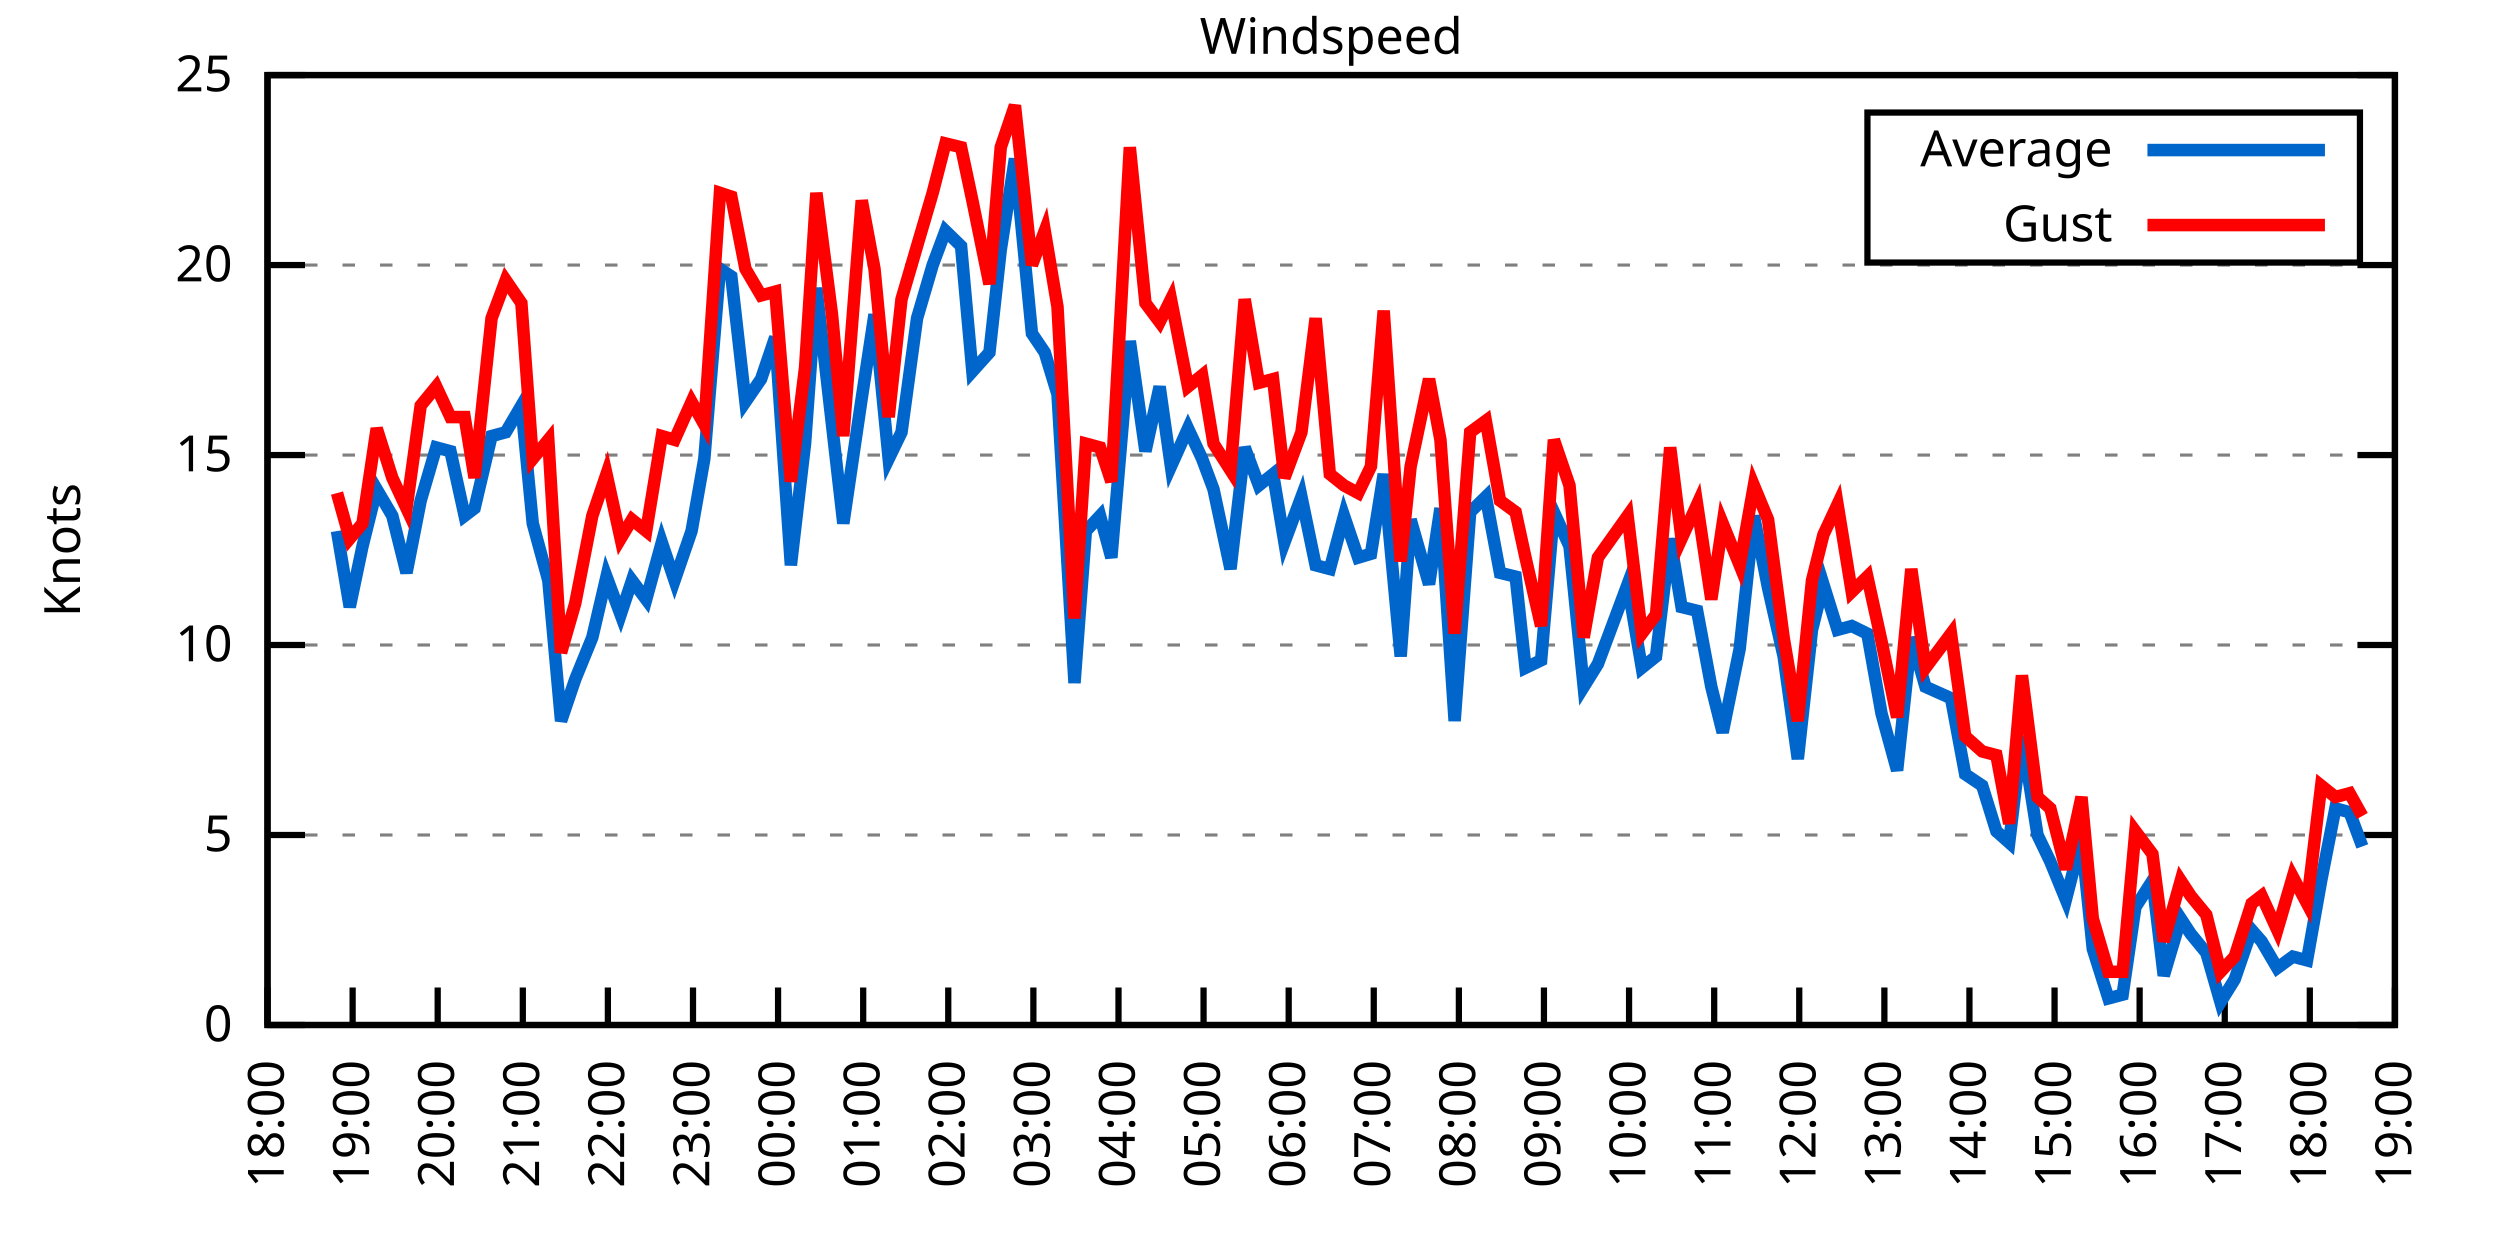
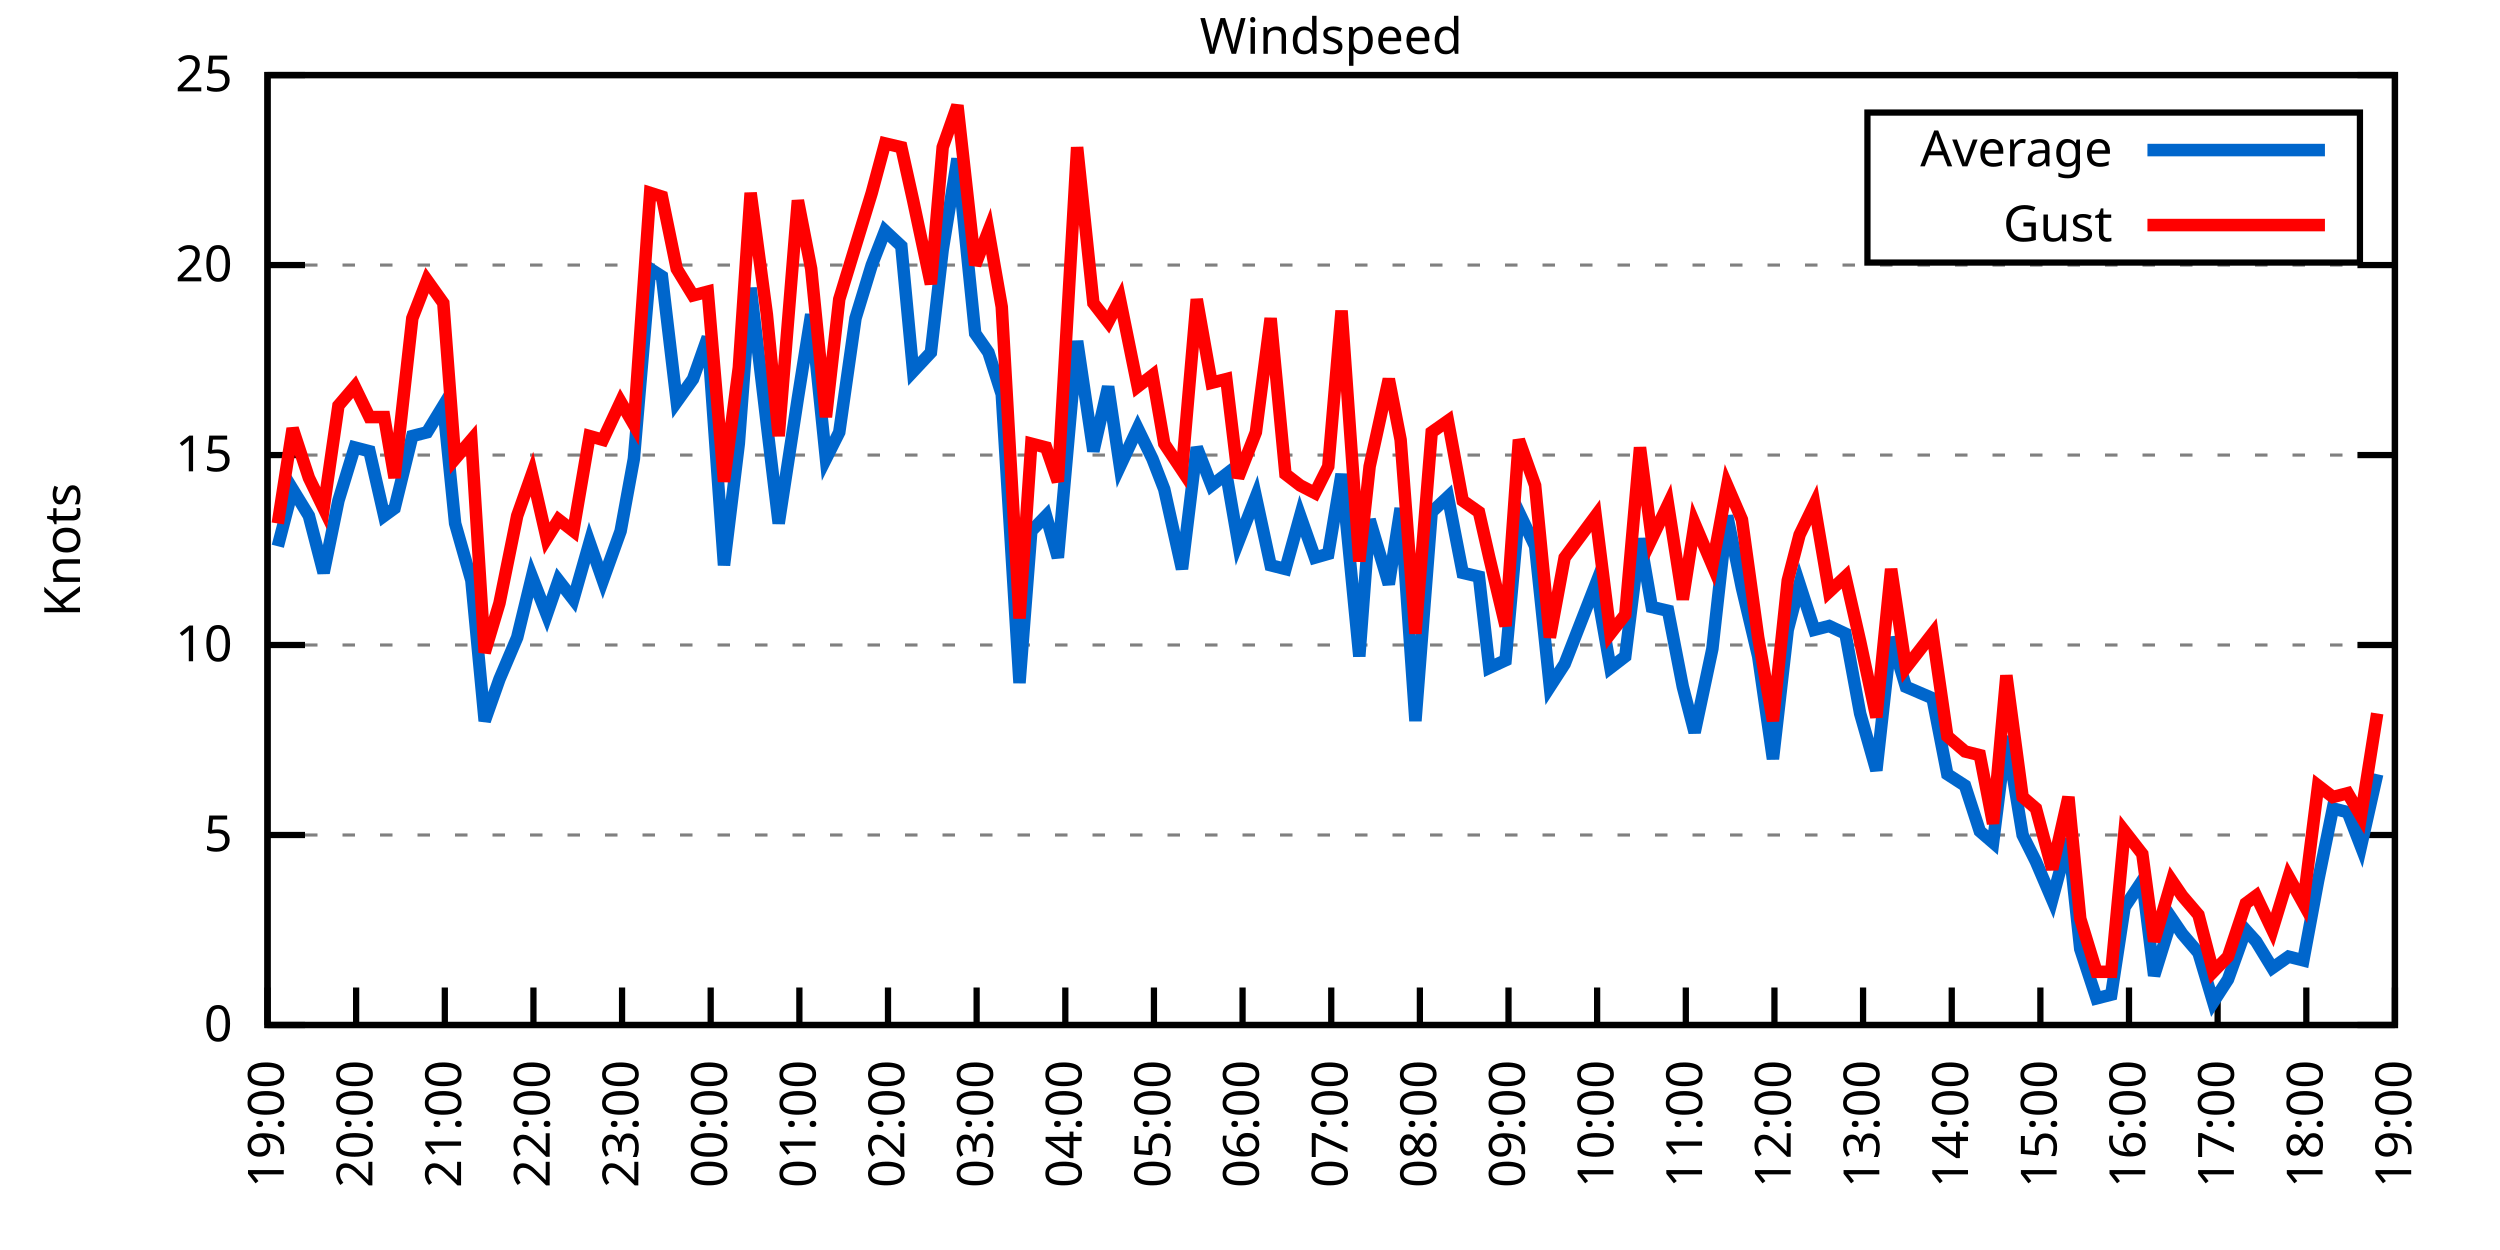
<svg xmlns="http://www.w3.org/2000/svg" xmlns:xlink="http://www.w3.org/1999/xlink" width="400" height="200" viewBox="0 0 400 200">
  <g id="gnuplot_canvas">
    <rect x="0" y="0" width="400" height="200" fill="none" />
    <defs>
      <circle id="gpDot" r="0.5" stroke-width="0.5" stroke="currentColor" />
      <path id="gpPt0" stroke-width="0.333" stroke="currentColor" d="M-1,0 h2 M0,-1 v2" />
      <path id="gpPt1" stroke-width="0.333" stroke="currentColor" d="M-1,-1 L1,1 M1,-1 L-1,1" />
      <path id="gpPt2" stroke-width="0.333" stroke="currentColor" d="M-1,0 L1,0 M0,-1 L0,1 M-1,-1 L1,1 M-1,1 L1,-1" />
      <rect id="gpPt3" stroke-width="0.333" stroke="currentColor" x="-1" y="-1" width="2" height="2" />
      <rect id="gpPt4" stroke-width="0.333" stroke="currentColor" fill="currentColor" x="-1" y="-1" width="2" height="2" />
      <circle id="gpPt5" stroke-width="0.333" stroke="currentColor" cx="0" cy="0" r="1" />
      <use xlink:href="#gpPt5" id="gpPt6" fill="currentColor" stroke="none" />
      <path id="gpPt7" stroke-width="0.333" stroke="currentColor" d="M0,-1.33 L-1.33,0.67 L1.33,0.67 z" />
      <use xlink:href="#gpPt7" id="gpPt8" fill="currentColor" stroke="none" />
      <use xlink:href="#gpPt7" id="gpPt9" stroke="currentColor" transform="rotate(180)" />
      <use xlink:href="#gpPt9" id="gpPt10" fill="currentColor" stroke="none" />
      <use xlink:href="#gpPt3" id="gpPt11" stroke="currentColor" transform="rotate(45)" />
      <use xlink:href="#gpPt11" id="gpPt12" fill="currentColor" stroke="none" />
      <path id="gpPt13" stroke-width="0.333" stroke="currentColor" d="M0,1.330 L1.265,0.411 L0.782,-1.067 L-0.782,-1.076 L-1.265,0.411 z" />
      <use xlink:href="#gpPt13" id="gpPt14" fill="currentColor" stroke="none" />
      <filter id="textbox" filterUnits="objectBoundingBox" x="0" y="0" height="1" width="1">
        <feFlood flood-color="white" flood-opacity="1" result="bgnd" />
        <feComposite in="SourceGraphic" in2="bgnd" operator="atop" />
      </filter>
      <filter id="greybox" filterUnits="objectBoundingBox" x="0" y="0" height="1" width="1">
        <feFlood flood-color="lightgrey" flood-opacity="1" result="grey" />
        <feComposite in="SourceGraphic" in2="grey" operator="atop" />
      </filter>
    </defs>
    <g fill="none" color="white" stroke="currentColor" stroke-width="1.00" stroke-linecap="butt" stroke-linejoin="miter">
</g>
    <g fill="none" color="black" stroke="currentColor" stroke-width="1.00" stroke-linecap="butt" stroke-linejoin="miter">
      <g stroke="none" shape-rendering="crispEdges">
        <polygon fill="rgb(255, 255, 255)" points="42.80,164.00 383.18,164.00 383.18,12.02 42.80,12.02 " />
      </g>
    </g>
    <g fill="none" color="black" stroke="currentColor" stroke-width="1.00" stroke-linecap="butt" stroke-linejoin="miter">
</g>
    <g fill="none" color="black" stroke="black" stroke-width="0.50" stroke-linecap="butt" stroke-linejoin="miter">
</g>
    <g fill="none" color="gray" stroke="currentColor" stroke-width="0.50" stroke-linecap="butt" stroke-linejoin="miter">
      <path stroke="gray" stroke-dasharray="2,4" class="gridline" d="M42.80,164.00 L383.19,164.00  " />
    </g>
    <g fill="none" color="gray" stroke="gray" stroke-width="1.00" stroke-linecap="butt" stroke-linejoin="miter">
</g>
    <g fill="none" color="black" stroke="currentColor" stroke-width="1.00" stroke-linecap="butt" stroke-linejoin="miter">
      <path stroke="black" d="M42.80,164.00 L48.80,164.00 M383.19,164.00 L377.19,164.00  " />
      <g transform="translate(37.20,166.60)" stroke="none" fill="black" font-family="Sans" font-size="8.00" text-anchor="end">
        <text>
          <tspan font-family="Sans"> 0</tspan>
        </text>
      </g>
    </g>
    <g fill="none" color="black" stroke="currentColor" stroke-width="1.00" stroke-linecap="butt" stroke-linejoin="miter">
</g>
    <g fill="none" color="black" stroke="black" stroke-width="0.50" stroke-linecap="butt" stroke-linejoin="miter">
</g>
    <g fill="none" color="gray" stroke="currentColor" stroke-width="0.50" stroke-linecap="butt" stroke-linejoin="miter">
      <path stroke="gray" stroke-dasharray="2,4" class="gridline" d="M42.80,133.60 L383.19,133.60  " />
    </g>
    <g fill="none" color="gray" stroke="gray" stroke-width="1.00" stroke-linecap="butt" stroke-linejoin="miter">
</g>
    <g fill="none" color="black" stroke="currentColor" stroke-width="1.00" stroke-linecap="butt" stroke-linejoin="miter">
      <path stroke="black" d="M42.80,133.60 L48.80,133.60 M383.19,133.60 L377.19,133.60  " />
      <g transform="translate(37.20,136.20)" stroke="none" fill="black" font-family="Sans" font-size="8.00" text-anchor="end">
        <text>
          <tspan font-family="Sans"> 5</tspan>
        </text>
      </g>
    </g>
    <g fill="none" color="black" stroke="currentColor" stroke-width="1.00" stroke-linecap="butt" stroke-linejoin="miter">
</g>
    <g fill="none" color="black" stroke="black" stroke-width="0.50" stroke-linecap="butt" stroke-linejoin="miter">
</g>
    <g fill="none" color="gray" stroke="currentColor" stroke-width="0.50" stroke-linecap="butt" stroke-linejoin="miter">
      <path stroke="gray" stroke-dasharray="2,4" class="gridline" d="M42.80,103.20 L383.19,103.20  " />
    </g>
    <g fill="none" color="gray" stroke="gray" stroke-width="1.00" stroke-linecap="butt" stroke-linejoin="miter">
</g>
    <g fill="none" color="black" stroke="currentColor" stroke-width="1.00" stroke-linecap="butt" stroke-linejoin="miter">
      <path stroke="black" d="M42.80,103.20 L48.80,103.20 M383.19,103.20 L377.19,103.20  " />
      <g transform="translate(37.20,105.80)" stroke="none" fill="black" font-family="Sans" font-size="8.00" text-anchor="end">
        <text>
          <tspan font-family="Sans"> 10</tspan>
        </text>
      </g>
    </g>
    <g fill="none" color="black" stroke="currentColor" stroke-width="1.00" stroke-linecap="butt" stroke-linejoin="miter">
</g>
    <g fill="none" color="black" stroke="black" stroke-width="0.50" stroke-linecap="butt" stroke-linejoin="miter">
</g>
    <g fill="none" color="gray" stroke="currentColor" stroke-width="0.50" stroke-linecap="butt" stroke-linejoin="miter">
      <path stroke="gray" stroke-dasharray="2,4" class="gridline" d="M42.80,72.81 L383.19,72.81  " />
    </g>
    <g fill="none" color="gray" stroke="gray" stroke-width="1.00" stroke-linecap="butt" stroke-linejoin="miter">
</g>
    <g fill="none" color="black" stroke="currentColor" stroke-width="1.00" stroke-linecap="butt" stroke-linejoin="miter">
      <path stroke="black" d="M42.80,72.81 L48.80,72.81 M383.19,72.81 L377.19,72.81  " />
      <g transform="translate(37.20,75.41)" stroke="none" fill="black" font-family="Sans" font-size="8.00" text-anchor="end">
        <text>
          <tspan font-family="Sans"> 15</tspan>
        </text>
      </g>
    </g>
    <g fill="none" color="black" stroke="currentColor" stroke-width="1.00" stroke-linecap="butt" stroke-linejoin="miter">
</g>
    <g fill="none" color="black" stroke="black" stroke-width="0.50" stroke-linecap="butt" stroke-linejoin="miter">
</g>
    <g fill="none" color="gray" stroke="currentColor" stroke-width="0.50" stroke-linecap="butt" stroke-linejoin="miter">
      <path stroke="gray" stroke-dasharray="2,4" class="gridline" d="M42.80,42.41 L383.19,42.41  " />
    </g>
    <g fill="none" color="gray" stroke="gray" stroke-width="1.00" stroke-linecap="butt" stroke-linejoin="miter">
</g>
    <g fill="none" color="black" stroke="currentColor" stroke-width="1.00" stroke-linecap="butt" stroke-linejoin="miter">
      <path stroke="black" d="M42.80,42.41 L48.80,42.41 M383.19,42.41 L377.19,42.41  " />
      <g transform="translate(37.20,45.01)" stroke="none" fill="black" font-family="Sans" font-size="8.00" text-anchor="end">
        <text>
          <tspan font-family="Sans"> 20</tspan>
        </text>
      </g>
    </g>
    <g fill="none" color="black" stroke="currentColor" stroke-width="1.00" stroke-linecap="butt" stroke-linejoin="miter">
</g>
    <g fill="none" color="black" stroke="black" stroke-width="0.50" stroke-linecap="butt" stroke-linejoin="miter">
</g>
    <g fill="none" color="gray" stroke="currentColor" stroke-width="0.50" stroke-linecap="butt" stroke-linejoin="miter">
      <path stroke="gray" stroke-dasharray="2,4" class="gridline" d="M42.80,12.01 L383.19,12.01  " />
    </g>
    <g fill="none" color="gray" stroke="gray" stroke-width="1.00" stroke-linecap="butt" stroke-linejoin="miter">
</g>
    <g fill="none" color="black" stroke="currentColor" stroke-width="1.00" stroke-linecap="butt" stroke-linejoin="miter">
      <path stroke="black" d="M42.80,12.01 L48.80,12.01 M383.19,12.01 L377.19,12.01  " />
      <g transform="translate(37.20,14.61)" stroke="none" fill="black" font-family="Sans" font-size="8.00" text-anchor="end">
        <text>
          <tspan font-family="Sans"> 25</tspan>
        </text>
      </g>
    </g>
    <g fill="none" color="black" stroke="currentColor" stroke-width="1.00" stroke-linecap="butt" stroke-linejoin="miter">
      <path stroke="black" d="M42.80,164.00 L42.80,158.00  " />
      <g transform="translate(45.40,169.60) rotate(270.00)" stroke="none" fill="black" font-family="Sans" font-size="8.00" text-anchor="end">
        <text>
-           <tspan font-family="Sans">18:00</tspan>
-         </text>
-       </g>
-     </g>
-     <g fill="none" color="black" stroke="currentColor" stroke-width="1.00" stroke-linecap="butt" stroke-linejoin="miter">
-       <path stroke="black" d="M56.42,164.00 L56.42,158.00  " />
-       <g transform="translate(59.02,169.60) rotate(270.00)" stroke="none" fill="black" font-family="Sans" font-size="8.00" text-anchor="end">
-         <text>
          <tspan font-family="Sans">19:00</tspan>
        </text>
      </g>
    </g>
    <g fill="none" color="black" stroke="currentColor" stroke-width="1.00" stroke-linecap="butt" stroke-linejoin="miter">
-       <path stroke="black" d="M70.03,164.00 L70.03,158.00  " />
-       <g transform="translate(72.63,169.60) rotate(270.00)" stroke="none" fill="black" font-family="Sans" font-size="8.00" text-anchor="end">
+       <path stroke="black" d="M56.98,164.00 L56.98,158.00  " />
+       <g transform="translate(59.58,169.60) rotate(270.00)" stroke="none" fill="black" font-family="Sans" font-size="8.00" text-anchor="end">
        <text>
          <tspan font-family="Sans">20:00</tspan>
        </text>
      </g>
    </g>
    <g fill="none" color="black" stroke="currentColor" stroke-width="1.00" stroke-linecap="butt" stroke-linejoin="miter">
-       <path stroke="black" d="M83.65,164.00 L83.65,158.00  " />
-       <g transform="translate(86.25,169.60) rotate(270.00)" stroke="none" fill="black" font-family="Sans" font-size="8.00" text-anchor="end">
+       <path stroke="black" d="M71.17,164.00 L71.17,158.00  " />
+       <g transform="translate(73.77,169.60) rotate(270.00)" stroke="none" fill="black" font-family="Sans" font-size="8.00" text-anchor="end">
        <text>
          <tspan font-family="Sans">21:00</tspan>
        </text>
      </g>
    </g>
    <g fill="none" color="black" stroke="currentColor" stroke-width="1.00" stroke-linecap="butt" stroke-linejoin="miter">
-       <path stroke="black" d="M97.26,164.00 L97.26,158.00  " />
-       <g transform="translate(99.86,169.60) rotate(270.00)" stroke="none" fill="black" font-family="Sans" font-size="8.00" text-anchor="end">
+       <path stroke="black" d="M85.35,164.00 L85.35,158.00  " />
+       <g transform="translate(87.95,169.60) rotate(270.00)" stroke="none" fill="black" font-family="Sans" font-size="8.00" text-anchor="end">
        <text>
          <tspan font-family="Sans">22:00</tspan>
        </text>
      </g>
    </g>
    <g fill="none" color="black" stroke="currentColor" stroke-width="1.00" stroke-linecap="butt" stroke-linejoin="miter">
-       <path stroke="black" d="M110.88,164.00 L110.88,158.00  " />
-       <g transform="translate(113.48,169.60) rotate(270.00)" stroke="none" fill="black" font-family="Sans" font-size="8.00" text-anchor="end">
+       <path stroke="black" d="M99.53,164.00 L99.53,158.00  " />
+       <g transform="translate(102.13,169.60) rotate(270.00)" stroke="none" fill="black" font-family="Sans" font-size="8.00" text-anchor="end">
        <text>
          <tspan font-family="Sans">23:00</tspan>
        </text>
      </g>
    </g>
    <g fill="none" color="black" stroke="currentColor" stroke-width="1.00" stroke-linecap="butt" stroke-linejoin="miter">
-       <path stroke="black" d="M124.49,164.00 L124.49,158.00  " />
-       <g transform="translate(127.09,169.60) rotate(270.00)" stroke="none" fill="black" font-family="Sans" font-size="8.00" text-anchor="end">
+       <path stroke="black" d="M113.71,164.00 L113.71,158.00  " />
+       <g transform="translate(116.31,169.60) rotate(270.00)" stroke="none" fill="black" font-family="Sans" font-size="8.00" text-anchor="end">
        <text>
          <tspan font-family="Sans">00:00</tspan>
        </text>
      </g>
    </g>
    <g fill="none" color="black" stroke="currentColor" stroke-width="1.00" stroke-linecap="butt" stroke-linejoin="miter">
-       <path stroke="black" d="M138.11,164.00 L138.11,158.00  " />
-       <g transform="translate(140.71,169.60) rotate(270.00)" stroke="none" fill="black" font-family="Sans" font-size="8.00" text-anchor="end">
+       <path stroke="black" d="M127.90,164.00 L127.90,158.00  " />
+       <g transform="translate(130.50,169.60) rotate(270.00)" stroke="none" fill="black" font-family="Sans" font-size="8.00" text-anchor="end">
        <text>
          <tspan font-family="Sans">01:00</tspan>
        </text>
      </g>
    </g>
    <g fill="none" color="black" stroke="currentColor" stroke-width="1.00" stroke-linecap="butt" stroke-linejoin="miter">
-       <path stroke="black" d="M151.72,164.00 L151.72,158.00  " />
-       <g transform="translate(154.32,169.60) rotate(270.00)" stroke="none" fill="black" font-family="Sans" font-size="8.00" text-anchor="end">
+       <path stroke="black" d="M142.08,164.00 L142.08,158.00  " />
+       <g transform="translate(144.68,169.60) rotate(270.00)" stroke="none" fill="black" font-family="Sans" font-size="8.00" text-anchor="end">
        <text>
          <tspan font-family="Sans">02:00</tspan>
        </text>
      </g>
    </g>
    <g fill="none" color="black" stroke="currentColor" stroke-width="1.00" stroke-linecap="butt" stroke-linejoin="miter">
-       <path stroke="black" d="M165.34,164.00 L165.34,158.00  " />
-       <g transform="translate(167.94,169.60) rotate(270.00)" stroke="none" fill="black" font-family="Sans" font-size="8.00" text-anchor="end">
+       <path stroke="black" d="M156.26,164.00 L156.26,158.00  " />
+       <g transform="translate(158.86,169.60) rotate(270.00)" stroke="none" fill="black" font-family="Sans" font-size="8.00" text-anchor="end">
        <text>
          <tspan font-family="Sans">03:00</tspan>
        </text>
      </g>
    </g>
    <g fill="none" color="black" stroke="currentColor" stroke-width="1.00" stroke-linecap="butt" stroke-linejoin="miter">
-       <path stroke="black" d="M178.96,164.00 L178.96,158.00  " />
-       <g transform="translate(181.56,169.60) rotate(270.00)" stroke="none" fill="black" font-family="Sans" font-size="8.00" text-anchor="end">
+       <path stroke="black" d="M170.45,164.00 L170.45,158.00  " />
+       <g transform="translate(173.05,169.60) rotate(270.00)" stroke="none" fill="black" font-family="Sans" font-size="8.00" text-anchor="end">
        <text>
          <tspan font-family="Sans">04:00</tspan>
        </text>
      </g>
    </g>
    <g fill="none" color="black" stroke="currentColor" stroke-width="1.00" stroke-linecap="butt" stroke-linejoin="miter">
-       <path stroke="black" d="M192.57,164.00 L192.57,158.00  " />
-       <g transform="translate(195.17,169.60) rotate(270.00)" stroke="none" fill="black" font-family="Sans" font-size="8.00" text-anchor="end">
+       <path stroke="black" d="M184.63,164.00 L184.63,158.00  " />
+       <g transform="translate(187.23,169.60) rotate(270.00)" stroke="none" fill="black" font-family="Sans" font-size="8.00" text-anchor="end">
        <text>
          <tspan font-family="Sans">05:00</tspan>
        </text>
      </g>
    </g>
    <g fill="none" color="black" stroke="currentColor" stroke-width="1.00" stroke-linecap="butt" stroke-linejoin="miter">
-       <path stroke="black" d="M206.19,164.00 L206.19,158.00  " />
-       <g transform="translate(208.79,169.60) rotate(270.00)" stroke="none" fill="black" font-family="Sans" font-size="8.00" text-anchor="end">
+       <path stroke="black" d="M198.81,164.00 L198.81,158.00  " />
+       <g transform="translate(201.41,169.60) rotate(270.00)" stroke="none" fill="black" font-family="Sans" font-size="8.00" text-anchor="end">
        <text>
          <tspan font-family="Sans">06:00</tspan>
        </text>
      </g>
    </g>
    <g fill="none" color="black" stroke="currentColor" stroke-width="1.00" stroke-linecap="butt" stroke-linejoin="miter">
-       <path stroke="black" d="M219.80,164.00 L219.80,158.00  " />
-       <g transform="translate(222.40,169.60) rotate(270.00)" stroke="none" fill="black" font-family="Sans" font-size="8.00" text-anchor="end">
+       <path stroke="black" d="M213.00,164.00 L213.00,158.00  " />
+       <g transform="translate(215.60,169.60) rotate(270.00)" stroke="none" fill="black" font-family="Sans" font-size="8.00" text-anchor="end">
        <text>
          <tspan font-family="Sans">07:00</tspan>
        </text>
      </g>
    </g>
    <g fill="none" color="black" stroke="currentColor" stroke-width="1.00" stroke-linecap="butt" stroke-linejoin="miter">
-       <path stroke="black" d="M233.42,164.00 L233.42,158.00  " />
-       <g transform="translate(236.02,169.60) rotate(270.00)" stroke="none" fill="black" font-family="Sans" font-size="8.00" text-anchor="end">
+       <path stroke="black" d="M227.18,164.00 L227.18,158.00  " />
+       <g transform="translate(229.78,169.60) rotate(270.00)" stroke="none" fill="black" font-family="Sans" font-size="8.00" text-anchor="end">
        <text>
          <tspan font-family="Sans">08:00</tspan>
        </text>
      </g>
    </g>
    <g fill="none" color="black" stroke="currentColor" stroke-width="1.00" stroke-linecap="butt" stroke-linejoin="miter">
-       <path stroke="black" d="M247.03,164.00 L247.03,158.00  " />
-       <g transform="translate(249.63,169.60) rotate(270.00)" stroke="none" fill="black" font-family="Sans" font-size="8.00" text-anchor="end">
+       <path stroke="black" d="M241.36,164.00 L241.36,158.00  " />
+       <g transform="translate(243.96,169.60) rotate(270.00)" stroke="none" fill="black" font-family="Sans" font-size="8.00" text-anchor="end">
        <text>
          <tspan font-family="Sans">09:00</tspan>
        </text>
      </g>
    </g>
    <g fill="none" color="black" stroke="currentColor" stroke-width="1.00" stroke-linecap="butt" stroke-linejoin="miter">
-       <path stroke="black" d="M260.65,164.00 L260.65,158.00  " />
-       <g transform="translate(263.25,169.60) rotate(270.00)" stroke="none" fill="black" font-family="Sans" font-size="8.00" text-anchor="end">
+       <path stroke="black" d="M255.54,164.00 L255.54,158.00  " />
+       <g transform="translate(258.14,169.60) rotate(270.00)" stroke="none" fill="black" font-family="Sans" font-size="8.00" text-anchor="end">
        <text>
          <tspan font-family="Sans">10:00</tspan>
        </text>
      </g>
    </g>
    <g fill="none" color="black" stroke="currentColor" stroke-width="1.00" stroke-linecap="butt" stroke-linejoin="miter">
-       <path stroke="black" d="M274.27,164.00 L274.27,158.00  " />
-       <g transform="translate(276.87,169.60) rotate(270.00)" stroke="none" fill="black" font-family="Sans" font-size="8.00" text-anchor="end">
+       <path stroke="black" d="M269.73,164.00 L269.73,158.00  " />
+       <g transform="translate(272.33,169.60) rotate(270.00)" stroke="none" fill="black" font-family="Sans" font-size="8.00" text-anchor="end">
        <text>
          <tspan font-family="Sans">11:00</tspan>
        </text>
      </g>
    </g>
    <g fill="none" color="black" stroke="currentColor" stroke-width="1.00" stroke-linecap="butt" stroke-linejoin="miter">
-       <path stroke="black" d="M287.88,164.00 L287.88,158.00  " />
-       <g transform="translate(290.48,169.60) rotate(270.00)" stroke="none" fill="black" font-family="Sans" font-size="8.00" text-anchor="end">
+       <path stroke="black" d="M283.91,164.00 L283.91,158.00  " />
+       <g transform="translate(286.51,169.60) rotate(270.00)" stroke="none" fill="black" font-family="Sans" font-size="8.00" text-anchor="end">
        <text>
          <tspan font-family="Sans">12:00</tspan>
        </text>
      </g>
    </g>
    <g fill="none" color="black" stroke="currentColor" stroke-width="1.00" stroke-linecap="butt" stroke-linejoin="miter">
-       <path stroke="black" d="M301.50,164.00 L301.50,158.00  " />
-       <g transform="translate(304.10,169.60) rotate(270.00)" stroke="none" fill="black" font-family="Sans" font-size="8.00" text-anchor="end">
+       <path stroke="black" d="M298.09,164.00 L298.09,158.00  " />
+       <g transform="translate(300.69,169.60) rotate(270.00)" stroke="none" fill="black" font-family="Sans" font-size="8.00" text-anchor="end">
        <text>
          <tspan font-family="Sans">13:00</tspan>
        </text>
      </g>
    </g>
    <g fill="none" color="black" stroke="currentColor" stroke-width="1.00" stroke-linecap="butt" stroke-linejoin="miter">
-       <path stroke="black" d="M315.11,164.00 L315.11,158.00  " />
-       <g transform="translate(317.71,169.60) rotate(270.00)" stroke="none" fill="black" font-family="Sans" font-size="8.00" text-anchor="end">
+       <path stroke="black" d="M312.28,164.00 L312.28,158.00  " />
+       <g transform="translate(314.88,169.60) rotate(270.00)" stroke="none" fill="black" font-family="Sans" font-size="8.00" text-anchor="end">
        <text>
          <tspan font-family="Sans">14:00</tspan>
        </text>
      </g>
    </g>
    <g fill="none" color="black" stroke="currentColor" stroke-width="1.00" stroke-linecap="butt" stroke-linejoin="miter">
-       <path stroke="black" d="M328.73,164.00 L328.73,158.00  " />
-       <g transform="translate(331.33,169.60) rotate(270.00)" stroke="none" fill="black" font-family="Sans" font-size="8.00" text-anchor="end">
+       <path stroke="black" d="M326.46,164.00 L326.46,158.00  " />
+       <g transform="translate(329.06,169.60) rotate(270.00)" stroke="none" fill="black" font-family="Sans" font-size="8.00" text-anchor="end">
        <text>
          <tspan font-family="Sans">15:00</tspan>
        </text>
      </g>
    </g>
    <g fill="none" color="black" stroke="currentColor" stroke-width="1.00" stroke-linecap="butt" stroke-linejoin="miter">
-       <path stroke="black" d="M342.34,164.00 L342.34,158.00  " />
-       <g transform="translate(344.94,169.60) rotate(270.00)" stroke="none" fill="black" font-family="Sans" font-size="8.00" text-anchor="end">
+       <path stroke="black" d="M340.64,164.00 L340.64,158.00  " />
+       <g transform="translate(343.24,169.60) rotate(270.00)" stroke="none" fill="black" font-family="Sans" font-size="8.00" text-anchor="end">
        <text>
          <tspan font-family="Sans">16:00</tspan>
        </text>
      </g>
    </g>
    <g fill="none" color="black" stroke="currentColor" stroke-width="1.00" stroke-linecap="butt" stroke-linejoin="miter">
-       <path stroke="black" d="M355.96,164.00 L355.96,158.00  " />
-       <g transform="translate(358.56,169.60) rotate(270.00)" stroke="none" fill="black" font-family="Sans" font-size="8.00" text-anchor="end">
+       <path stroke="black" d="M354.82,164.00 L354.82,158.00  " />
+       <g transform="translate(357.42,169.60) rotate(270.00)" stroke="none" fill="black" font-family="Sans" font-size="8.00" text-anchor="end">
        <text>
          <tspan font-family="Sans">17:00</tspan>
        </text>
      </g>
    </g>
    <g fill="none" color="black" stroke="currentColor" stroke-width="1.00" stroke-linecap="butt" stroke-linejoin="miter">
-       <path stroke="black" d="M369.57,164.00 L369.57,158.00  " />
-       <g transform="translate(372.17,169.60) rotate(270.00)" stroke="none" fill="black" font-family="Sans" font-size="8.00" text-anchor="end">
+       <path stroke="black" d="M369.01,164.00 L369.01,158.00  " />
+       <g transform="translate(371.61,169.60) rotate(270.00)" stroke="none" fill="black" font-family="Sans" font-size="8.00" text-anchor="end">
        <text>
          <tspan font-family="Sans">18:00</tspan>
        </text>
      </g>
    </g>
    <g fill="none" color="black" stroke="currentColor" stroke-width="1.00" stroke-linecap="butt" stroke-linejoin="miter">
      <path stroke="black" d="M383.19,164.00 L383.19,158.00  " />
      <g transform="translate(385.79,169.60) rotate(270.00)" stroke="none" fill="black" font-family="Sans" font-size="8.00" text-anchor="end">
        <text>
          <tspan font-family="Sans">19:00</tspan>
        </text>
      </g>
    </g>
    <g fill="none" color="black" stroke="currentColor" stroke-width="1.00" stroke-linecap="butt" stroke-linejoin="miter">
</g>
    <g fill="none" color="black" stroke="currentColor" stroke-width="1.00" stroke-linecap="butt" stroke-linejoin="miter">
      <path stroke="black" d="M42.80,12.01 L42.80,164.00 L383.19,164.00 L383.19,12.01 L42.80,12.01 Z  " />
    </g>
    <g fill="none" color="black" stroke="currentColor" stroke-width="1.00" stroke-linecap="butt" stroke-linejoin="miter">
</g>
    <g fill="none" color="black" stroke="currentColor" stroke-width="1.00" stroke-linecap="butt" stroke-linejoin="miter">
      <path stroke="black" d="M298.79,42.01 L298.79,18.01 L377.59,18.01 L377.59,42.01 L298.79,42.01 Z  " />
    </g>
    <g id="Windspeed_plot_1">
      <g fill="none" color="white" stroke="black" stroke-width="2.00" stroke-linecap="butt" stroke-linejoin="miter">
</g>
      <g fill="none" color="black" stroke="currentColor" stroke-width="2.00" stroke-linecap="butt" stroke-linejoin="miter">
        <g transform="translate(337.99,26.61)" stroke="none" fill="black" font-family="Sans" font-size="8.00" text-anchor="end">
          <text>
            <tspan font-family="Sans">Average</tspan>
          </text>
        </g>
      </g>
      <g fill="none" color="black" stroke="currentColor" stroke-width="2.00" stroke-linecap="butt" stroke-linejoin="miter">
-         <path stroke="rgb(  0, 102, 204)" d="M343.59,24.01 L371.99,24.01 M53.92,84.97 L55.96,97.12 L58.00,87.40 L60.27,78.28 L62.77,82.53 L65.04,91.65   L67.31,80.10 L69.80,71.59 L72.07,72.20 L74.34,82.53 L75.93,81.32 L78.65,69.77 L80.92,69.16 L83.42,64.90   L85.24,83.75 L87.73,92.87 L89.77,115.36 L92.04,108.68 L94.77,101.99 L97.04,92.26 L99.30,98.34 L101.12,92.87   L103.39,95.91 L105.89,86.79 L107.93,92.87 L110.65,84.97 L112.69,73.41 L115.19,43.02 L117.01,44.23 L119.27,64.29   L121.77,60.65 L124.04,53.96 L126.54,90.44 L128.81,70.98 L130.62,46.06 L133.12,67.94 L134.93,83.75 L137.88,63.69   L139.92,50.31 L142.19,73.41 L144.24,69.16 L146.73,50.92 L149.23,42.41 L151.27,36.94 L153.77,39.37 L155.58,59.43   L158.31,56.39 L160.12,39.98 L162.39,25.39 L165.11,53.35 L167.16,56.39 L169.20,63.08 L171.92,109.28 L173.74,84.97   L176.01,82.53 L177.82,89.22 L180.77,54.57 L183.27,72.20 L185.54,61.86 L187.35,74.63 L190.08,68.55 L192.34,73.41   L194.16,78.28 L196.88,91.04 L199.15,71.59 L201.42,77.67 L203.69,75.85 L205.51,86.79 L208.23,79.49 L210.50,90.44   L212.77,91.04 L215.04,82.53 L217.31,89.22 L219.35,88.61 L221.39,75.85 L224.11,105.03 L225.70,83.14 L228.65,93.48   L230.47,81.32 L232.74,115.36 L235.23,81.93 L237.73,79.49 L240.00,91.65 L242.50,92.26 L244.08,106.85 L246.58,105.64   L248.62,81.93 L251.12,87.40 L253.39,109.89 L255.66,106.24 L260.42,93.48 L262.69,106.85 L264.96,105.03 L267.23,86.18   L269.05,97.12 L271.54,97.73 L273.81,109.89 L275.63,117.19 L278.35,103.81 L280.62,82.53 L282.89,94.08 L285.38,105.03   L287.65,121.44 L289.92,100.77 L291.74,93.48 L294.01,100.77 L296.28,100.16 L298.77,101.38 L301.04,114.15 L303.54,123.27   L305.81,101.99 L308.08,109.89 L312.16,111.72 L314.43,123.87 L317.15,125.70 L319.42,132.99 L321.47,134.82 L323.51,117.80   L326.00,133.60 L328.05,137.86 L330.54,143.94 L333.04,134.21 L334.85,151.84 L337.35,159.74 L339.62,159.14 L341.66,145.15   L344.39,140.90 L346.20,156.10 L348.92,146.98 L350.51,149.41 L353.01,152.45 L355.28,160.35 L357.55,156.70 L360.27,148.80   L361.86,150.62 L364.36,154.88 L366.85,153.06 L369.12,153.66 L371.39,140.90 L373.66,129.35 L375.93,129.95 L377.97,135.43    " />
+         <path stroke="rgb(  0, 102, 204)" d="M343.59,24.01 L371.99,24.01 M44.45,87.40 L46.82,78.28 L49.42,82.53 L51.78,91.65 L54.15,80.10 L56.75,71.59   L59.11,72.20 L61.47,82.53 L63.13,81.32 L65.97,69.77 L68.33,69.16 L70.93,64.90 L72.82,83.75 L75.42,92.87   L77.55,115.36 L79.91,108.68 L82.75,101.99 L85.11,92.26 L87.48,98.34 L89.37,92.87 L91.73,95.91 L94.33,86.79   L96.46,92.87 L99.30,84.97 L101.42,73.41 L104.02,43.02 L105.91,44.23 L108.28,64.29 L110.88,60.65 L113.24,53.96   L115.84,90.44 L118.21,70.98 L120.10,46.06 L122.70,67.94 L124.59,83.75 L127.66,63.69 L129.79,50.31 L132.15,73.41   L134.28,69.16 L136.88,50.92 L139.48,42.41 L141.61,36.94 L144.21,39.37 L146.10,59.43 L148.94,56.39 L150.83,39.98   L153.19,25.39 L156.03,53.35 L158.15,56.39 L160.28,63.08 L163.12,109.28 L165.01,84.97 L167.37,82.53 L169.26,89.22   L172.34,54.57 L174.94,72.20 L177.30,61.86 L179.19,74.63 L182.03,68.55 L184.39,73.41 L186.28,78.28 L189.12,91.04   L191.48,71.59 L193.85,77.67 L196.21,75.85 L198.10,86.79 L200.94,79.49 L203.30,90.44 L205.67,91.04 L208.03,82.53   L210.39,89.22 L212.52,88.61 L214.65,75.85 L217.49,105.03 L219.14,83.14 L222.21,93.48 L224.10,81.32 L226.47,115.36   L229.07,81.93 L231.67,79.49 L234.03,91.65 L236.63,92.26 L238.29,106.85 L240.89,105.64 L243.02,81.93 L245.62,87.40   L247.98,109.89 L250.34,106.24 L255.31,93.48 L257.67,106.85 L260.04,105.03 L262.40,86.18 L264.29,97.12 L266.89,97.73   L269.25,109.89 L271.14,117.19 L273.98,103.81 L276.35,82.53 L278.71,94.08 L281.31,105.03 L283.67,121.44 L286.04,100.77   L287.93,93.48 L290.29,100.77 L292.66,100.16 L295.26,101.38 L297.62,114.15 L300.22,123.27 L302.58,101.99 L304.95,109.89   L309.20,111.72 L311.57,123.87 L314.40,125.70 L316.77,132.99 L318.89,134.82 L321.02,117.80 L323.62,133.60 L325.75,137.86   L328.35,143.94 L330.95,134.21 L332.84,151.84 L335.44,159.74 L337.80,159.14 L339.93,145.15 L342.77,140.90 L344.66,156.10   L347.50,146.98 L349.15,149.41 L351.75,152.45 L354.12,160.35 L356.48,156.70 L359.32,148.80 L360.97,150.62 L363.57,154.88   L366.17,153.06 L368.53,153.66 L370.90,140.90 L373.26,129.35 L375.63,129.95 L377.75,135.43 L380.35,123.87  " />
      </g>
    </g>
    <g id="Windspeed_plot_2">
      <g fill="none" color="black" stroke="currentColor" stroke-width="2.00" stroke-linecap="butt" stroke-linejoin="miter">
        <g transform="translate(337.99,38.61)" stroke="none" fill="black" font-family="Sans" font-size="8.00" text-anchor="end">
          <text>
            <tspan font-family="Sans">Gust</tspan>
          </text>
        </g>
      </g>
      <g fill="none" color="black" stroke="currentColor" stroke-width="2.00" stroke-linecap="butt" stroke-linejoin="miter">
-         <path stroke="rgb(255,   0,   0)" d="M343.59,36.01 L371.99,36.01 M53.92,78.89 L55.96,86.18 L58.00,83.75 L60.27,68.55 L62.77,76.45 L65.04,81.32   L67.31,64.90 L69.80,61.86 L72.07,66.73 L74.34,66.73 L75.93,76.45 L78.65,50.92 L80.92,44.84 L83.42,48.49   L85.24,73.41 L87.73,70.37 L89.77,104.42 L92.04,96.52 L94.77,82.53 L97.04,75.85 L99.30,86.18 L101.12,83.14   L103.39,84.97 L105.89,69.77 L107.93,70.37 L110.65,64.29 L112.69,67.94 L115.19,30.86 L117.01,31.46 L119.27,43.02   L121.77,47.27 L124.04,46.66 L126.54,77.06 L128.81,58.82 L130.62,30.86 L133.12,50.31 L134.93,69.77 L137.88,32.07   L139.92,43.02 L142.19,66.73 L144.24,47.88 L146.73,39.37 L149.23,30.86 L151.27,22.95 L153.77,23.56 L155.58,32.07   L158.31,45.45 L160.12,23.56 L162.39,16.87 L165.11,42.41 L167.16,36.94 L169.20,49.10 L171.92,98.95 L173.74,70.98   L176.01,71.59 L177.82,77.06 L180.77,23.56 L183.27,48.49 L185.54,51.53 L187.35,47.88 L190.08,61.86 L192.34,60.04   L194.16,70.98 L196.88,75.24 L199.15,47.88 L201.42,61.25 L203.69,60.65 L205.51,76.45 L208.23,69.16 L210.50,50.92   L212.77,75.85 L215.04,77.67 L217.31,78.89 L219.35,74.63 L221.39,49.70 L224.11,89.83 L225.70,74.63 L228.65,60.65   L230.47,70.37 L232.74,101.38 L235.23,69.16 L237.73,67.33 L240.00,80.10 L242.50,81.93 L244.08,89.22 L246.58,100.16   L248.62,70.37 L251.12,77.67 L253.39,101.99 L255.66,89.22 L260.42,82.53 L262.69,101.38 L264.96,98.34 L267.23,71.59   L269.05,86.18 L271.54,80.71 L273.81,95.91 L275.63,83.75 L278.35,90.44 L280.62,77.67 L282.89,83.14 L285.38,101.99   L287.65,115.36 L289.92,92.87 L291.74,85.57 L294.01,80.71 L296.28,94.69 L298.77,92.26 L301.04,102.60 L303.54,114.76   L305.81,91.04 L308.08,106.85 L312.16,101.38 L314.43,117.80 L317.15,120.23 L319.42,120.83 L321.47,131.78 L323.51,108.07   L326.00,127.52 L328.05,129.35 L330.54,139.07 L333.04,127.52 L334.85,146.98 L337.35,155.49 L339.62,155.49 L341.66,132.99   L344.39,136.64 L346.20,150.62 L348.92,140.90 L350.51,143.33 L353.01,146.37 L355.28,155.49 L357.55,153.06 L360.27,144.55   L361.86,143.33 L364.36,148.80 L366.85,140.29 L369.12,144.55 L371.39,125.70 L373.66,127.52 L375.93,126.91 L377.97,130.56    " />
+         <path stroke="rgb(255,   0,   0)" d="M343.59,36.01 L371.99,36.01 M44.45,83.75 L46.82,68.55 L49.42,76.45 L51.78,81.32 L54.15,64.90 L56.75,61.86   L59.11,66.73 L61.47,66.73 L63.13,76.45 L65.97,50.92 L68.33,44.84 L70.93,48.49 L72.82,73.41 L75.42,70.37   L77.55,104.42 L79.91,96.52 L82.75,82.53 L85.11,75.85 L87.48,86.18 L89.37,83.14 L91.73,84.97 L94.33,69.77   L96.46,70.37 L99.30,64.29 L101.42,67.94 L104.02,30.86 L105.91,31.46 L108.28,43.02 L110.88,47.27 L113.24,46.66   L115.84,77.06 L118.21,58.82 L120.10,30.86 L122.70,50.31 L124.59,69.77 L127.66,32.07 L129.79,43.02 L132.15,66.73   L134.28,47.88 L136.88,39.37 L139.48,30.86 L141.61,22.95 L144.21,23.56 L146.10,32.07 L148.94,45.45 L150.83,23.56   L153.19,16.87 L156.03,42.41 L158.15,36.94 L160.28,49.10 L163.12,98.95 L165.01,70.98 L167.37,71.59 L169.26,77.06   L172.34,23.56 L174.94,48.49 L177.30,51.53 L179.19,47.88 L182.03,61.86 L184.39,60.04 L186.28,70.98 L189.12,75.24   L191.48,47.88 L193.85,61.25 L196.21,60.65 L198.10,76.45 L200.94,69.16 L203.30,50.92 L205.67,75.85 L208.03,77.67   L210.39,78.89 L212.52,74.63 L214.65,49.70 L217.49,89.83 L219.14,74.63 L222.21,60.65 L224.10,70.37 L226.47,101.38   L229.07,69.16 L231.67,67.33 L234.03,80.10 L236.63,81.93 L238.29,89.22 L240.89,100.16 L243.02,70.37 L245.62,77.67   L247.98,101.99 L250.34,89.22 L255.31,82.53 L257.67,101.38 L260.04,98.34 L262.40,71.59 L264.29,86.18 L266.89,80.71   L269.25,95.91 L271.14,83.75 L273.98,90.44 L276.35,77.67 L278.71,83.14 L281.31,101.99 L283.67,115.36 L286.04,92.87   L287.93,85.57 L290.29,80.71 L292.66,94.69 L295.26,92.26 L297.62,102.60 L300.22,114.76 L302.58,91.04 L304.95,106.85   L309.20,101.38 L311.57,117.80 L314.40,120.23 L316.77,120.83 L318.89,131.78 L321.02,108.07 L323.62,127.52 L325.75,129.35   L328.35,139.07 L330.95,127.52 L332.84,146.98 L335.44,155.49 L337.80,155.49 L339.93,132.99 L342.77,136.64 L344.66,150.62   L347.50,140.90 L349.15,143.33 L351.75,146.37 L354.12,155.49 L356.48,153.06 L359.32,144.55 L360.97,143.33 L363.57,148.80   L366.17,140.29 L368.53,144.55 L370.90,125.70 L373.26,127.52 L375.63,126.91 L377.75,130.56 L380.35,114.15  " />
      </g>
    </g>
    <g fill="none" color="black" stroke="currentColor" stroke-width="2.00" stroke-linecap="butt" stroke-linejoin="miter">
</g>
    <g fill="none" color="black" stroke="black" stroke-width="1.00" stroke-linecap="butt" stroke-linejoin="miter">
</g>
    <g fill="none" color="black" stroke="currentColor" stroke-width="1.00" stroke-linecap="butt" stroke-linejoin="miter">
      <path stroke="black" d="M42.80,12.01 L42.80,164.00 L383.19,164.00 L383.19,12.01 L42.80,12.01 Z  " />
      <g transform="translate(12.80,88.01) rotate(270.00)" stroke="none" fill="black" font-family="Sans" font-size="8.00" text-anchor="middle">
        <text>
          <tspan font-family="Sans">Knots</tspan>
        </text>
      </g>
    </g>
    <g fill="none" color="black" stroke="currentColor" stroke-width="1.00" stroke-linecap="butt" stroke-linejoin="miter">
</g>
    <g fill="none" color="black" stroke="currentColor" stroke-width="1.00" stroke-linecap="butt" stroke-linejoin="miter">
      <g transform="translate(212.99,8.61)" stroke="none" fill="black" font-family="Sans" font-size="8.00" text-anchor="middle">
        <text>
          <tspan font-family="Sans">Windspeed</tspan>
        </text>
      </g>
    </g>
    <g fill="none" color="black" stroke="currentColor" stroke-width="1.00" stroke-linecap="butt" stroke-linejoin="miter">
</g>
  </g>
</svg>
